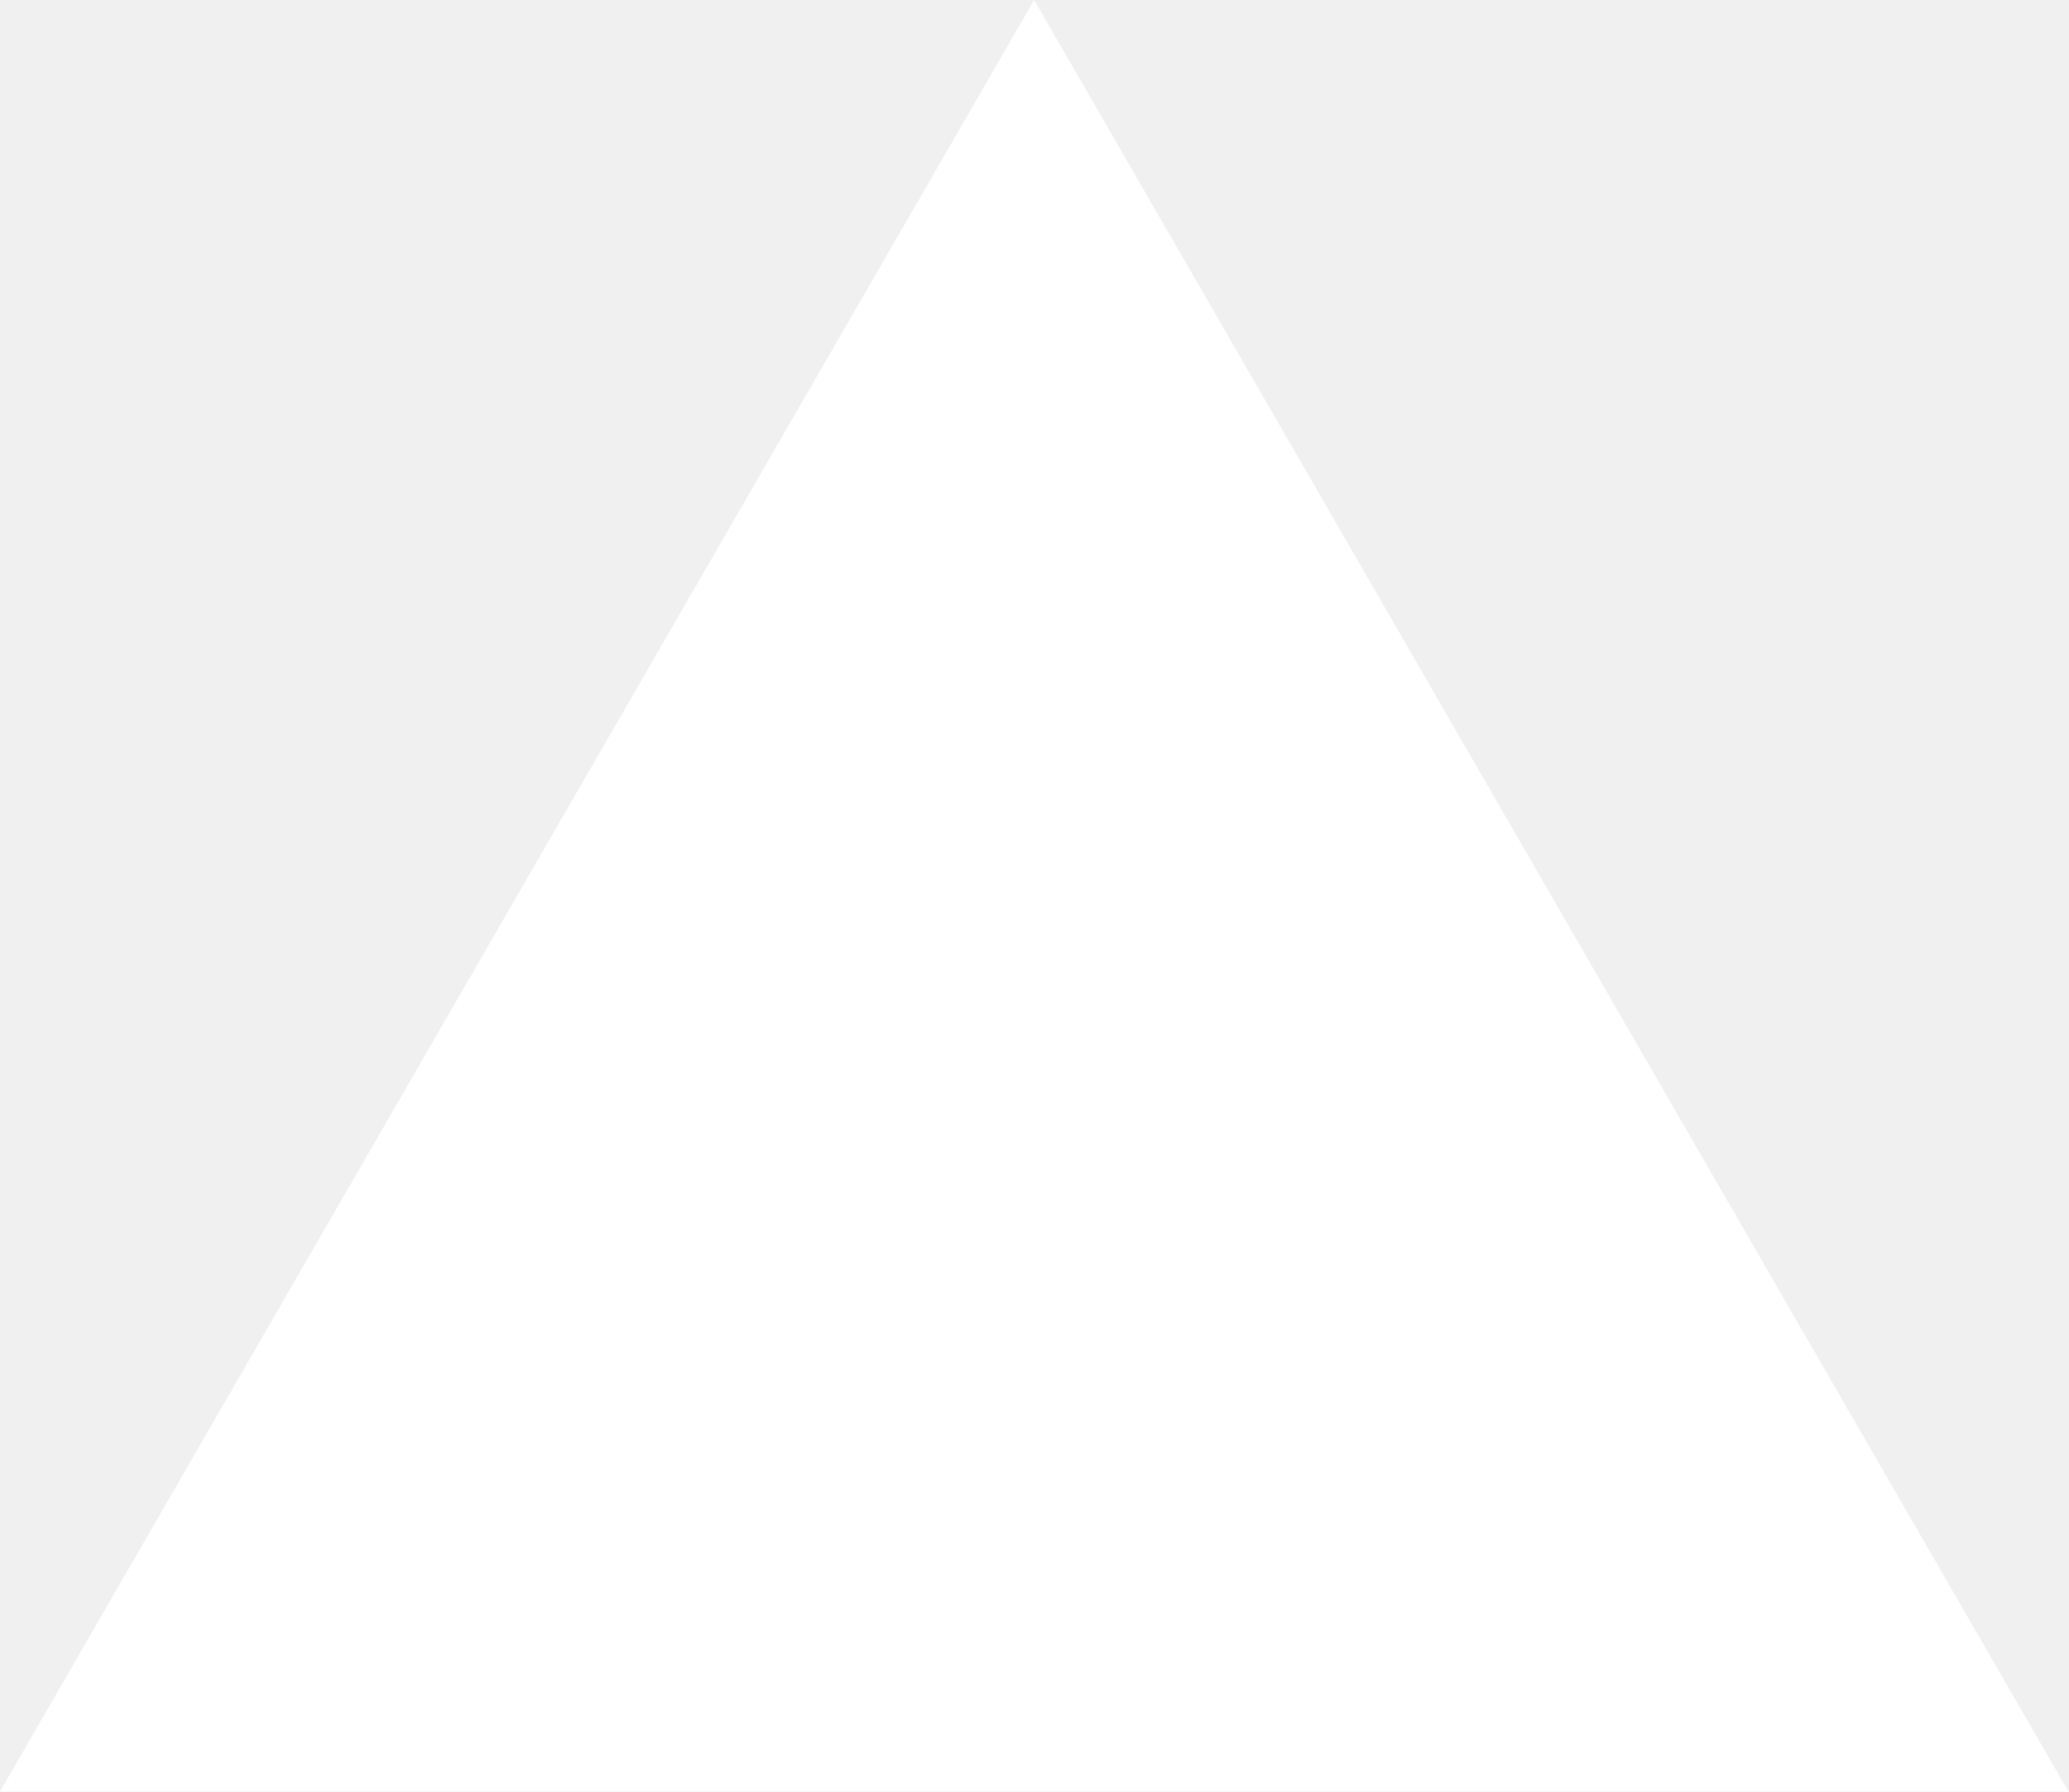
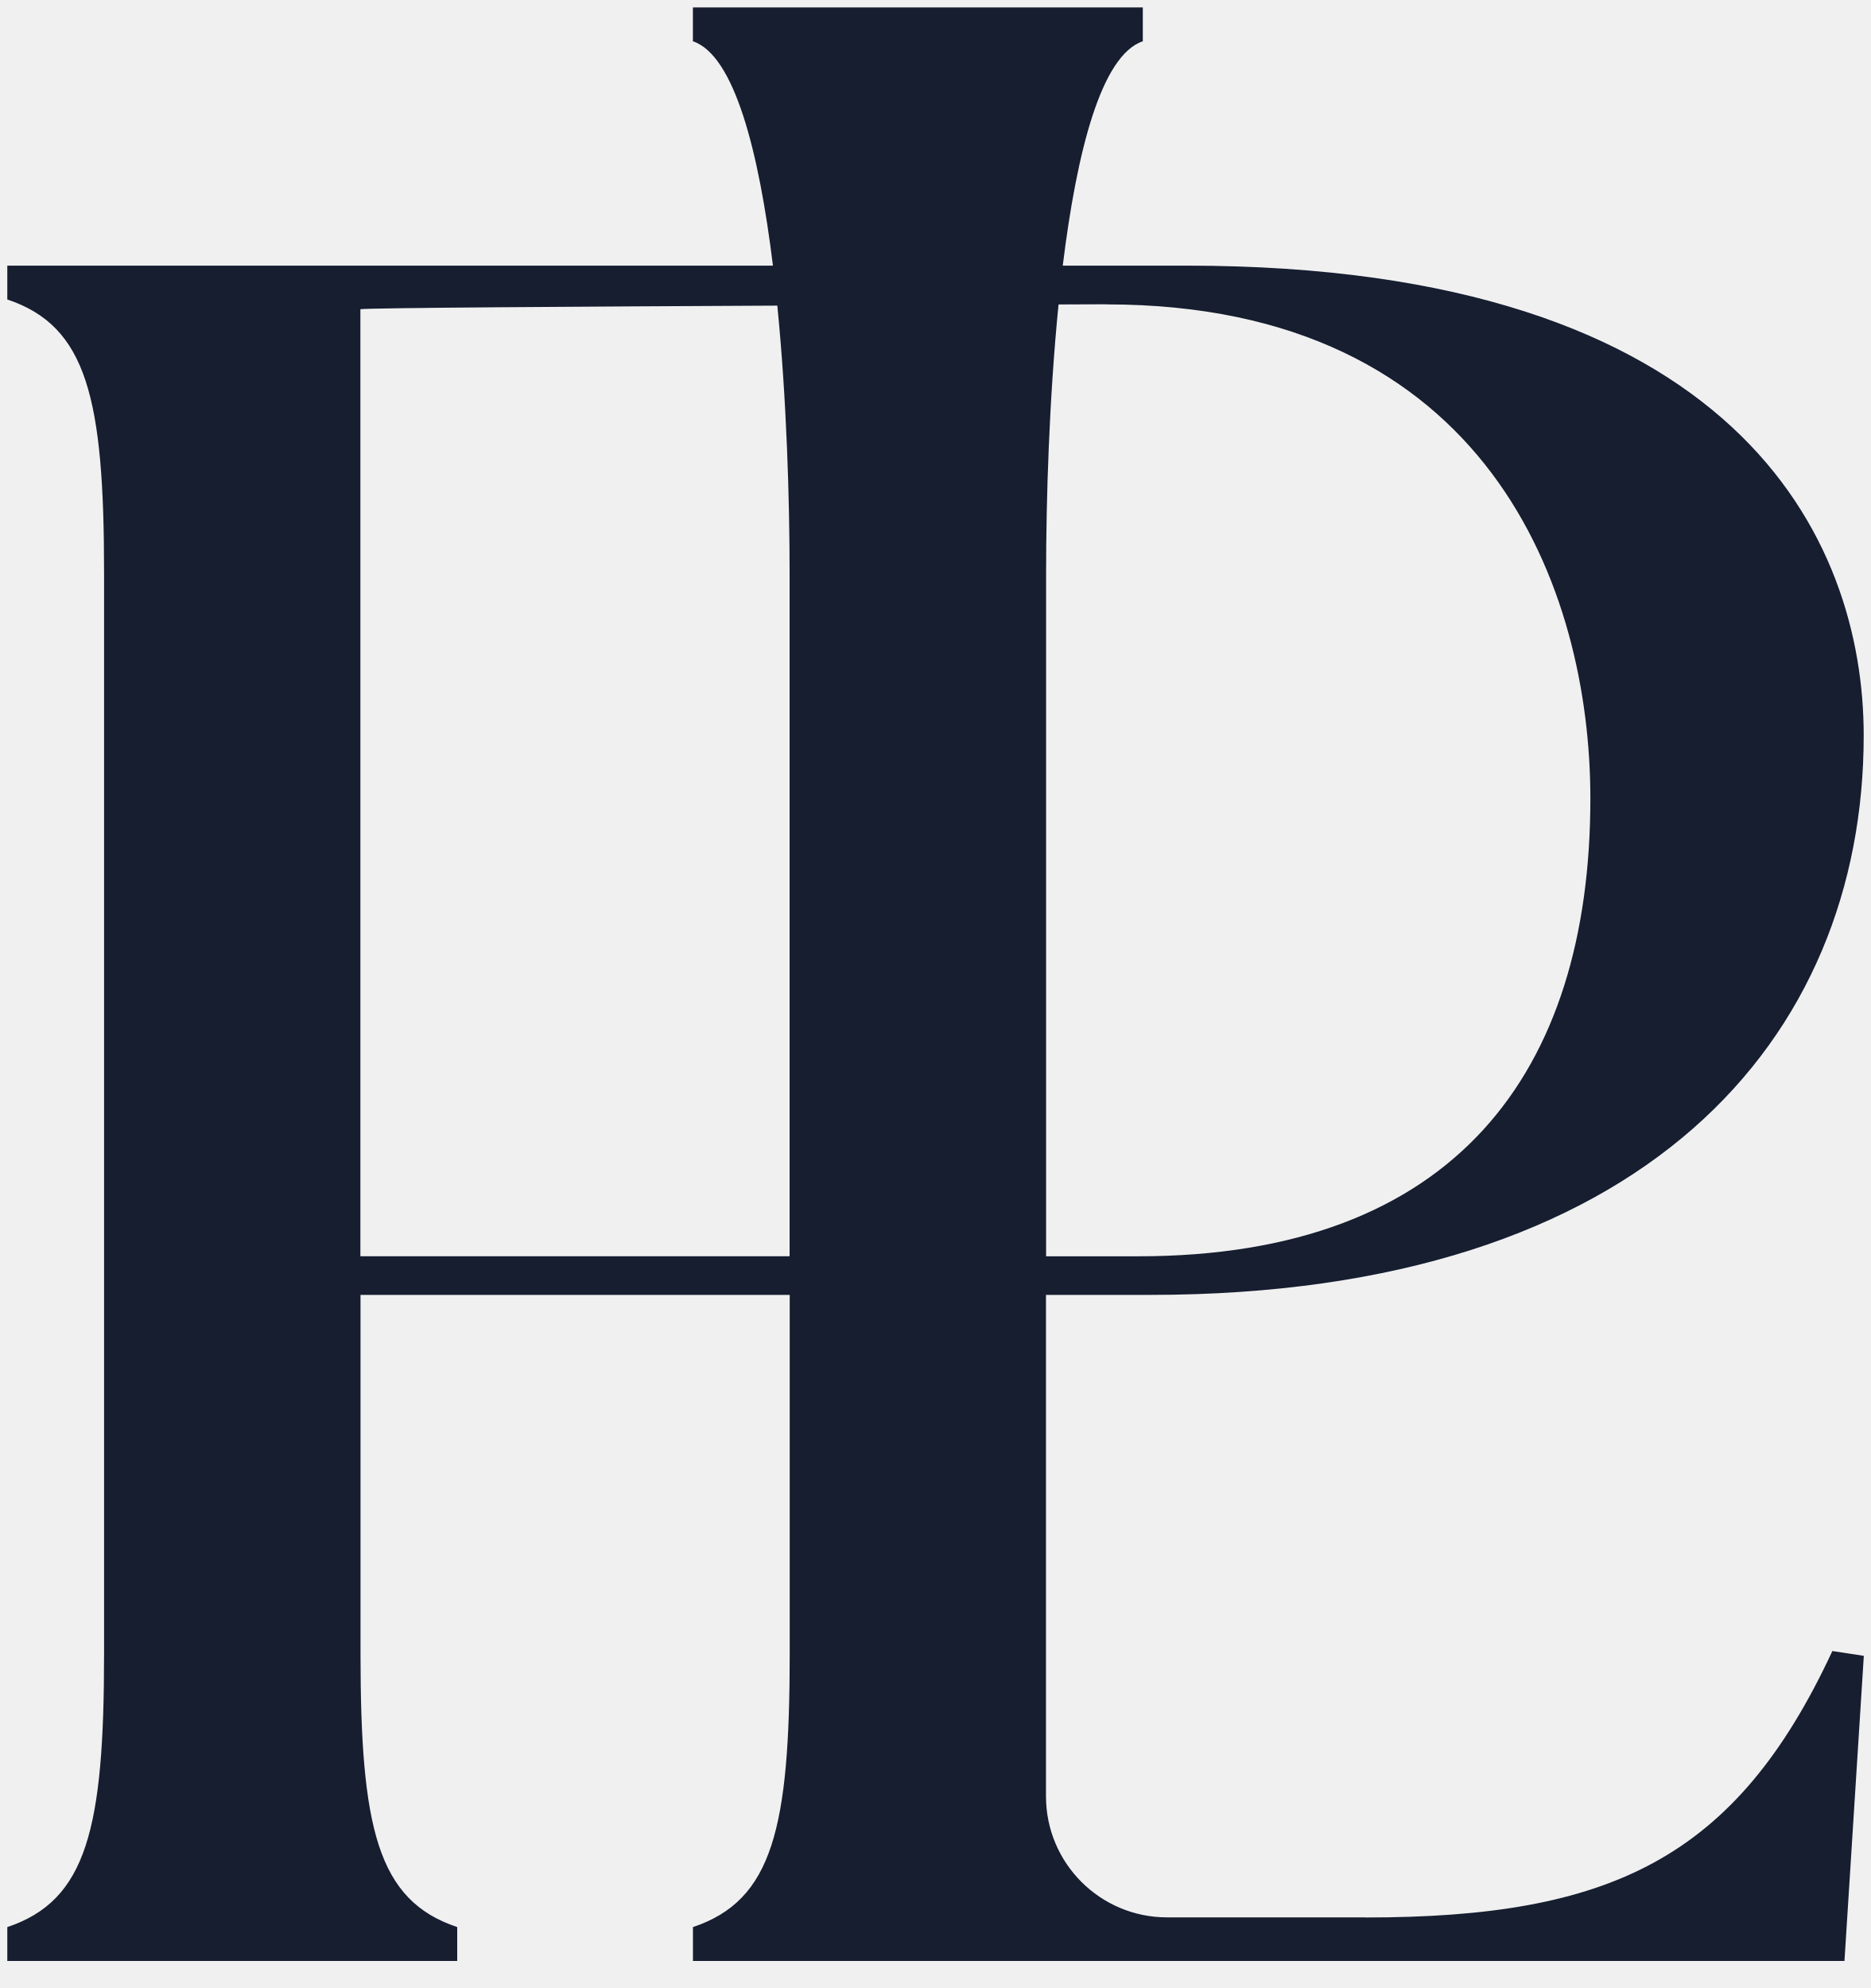
- <svg xmlns="http://www.w3.org/2000/svg" fill="none" viewBox="0 0 1155 1000">
-   <path d="m577.3 0 577.4 1000H0z" fill="#fff" />
+ <svg xmlns="http://www.w3.org/2000/svg" width="32" height="34" viewBox="0 0 32 34" fill="none">
+   <path d="M23.352 32.792H19.96C18.818 32.792 17.89 31.866 17.89 30.721V22.146H19.67C28.152 22.146 31.876 17.755 31.876 12.578C31.876 9.224 29.724 4.543 20.291 4.543H18.177C18.416 2.595 18.835 0.944 19.546 0.706V0.127H11.851V0.706C12.562 0.944 12.981 2.595 13.22 4.543H0.125V5.122C1.49 5.578 1.78 6.82 1.78 9.803V28.277C1.78 31.26 1.49 32.503 0.125 32.958V33.538H7.82V32.958C6.455 32.503 6.166 31.26 6.166 28.277V22.146H13.507V28.277C13.507 31.26 13.217 32.503 11.852 32.958V33.538H31.547L31.878 28.319L31.34 28.237C29.685 31.799 27.534 32.794 23.355 32.794L23.352 32.792ZM18.926 5.206C25.463 5.206 27.201 10.094 27.201 13.656C27.201 18.337 24.884 21.486 19.464 21.486H17.892V9.803C17.892 8.549 17.944 6.822 18.105 5.207C18.567 5.206 18.868 5.204 18.927 5.204L18.926 5.206ZM6.164 21.485V5.288C6.321 5.265 9.947 5.243 13.295 5.227C13.455 6.836 13.505 8.555 13.505 9.803V21.485H6.164Z" fill="#161E30" />
</svg>
